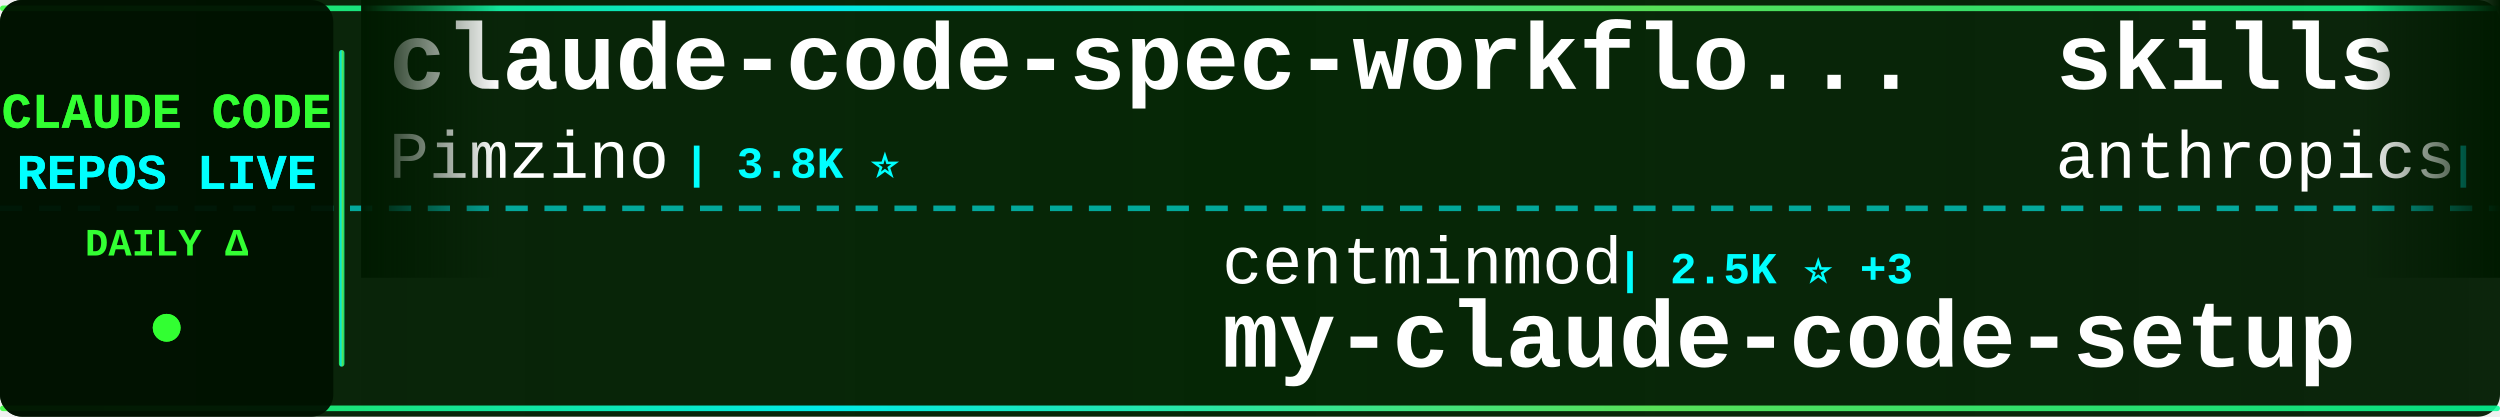
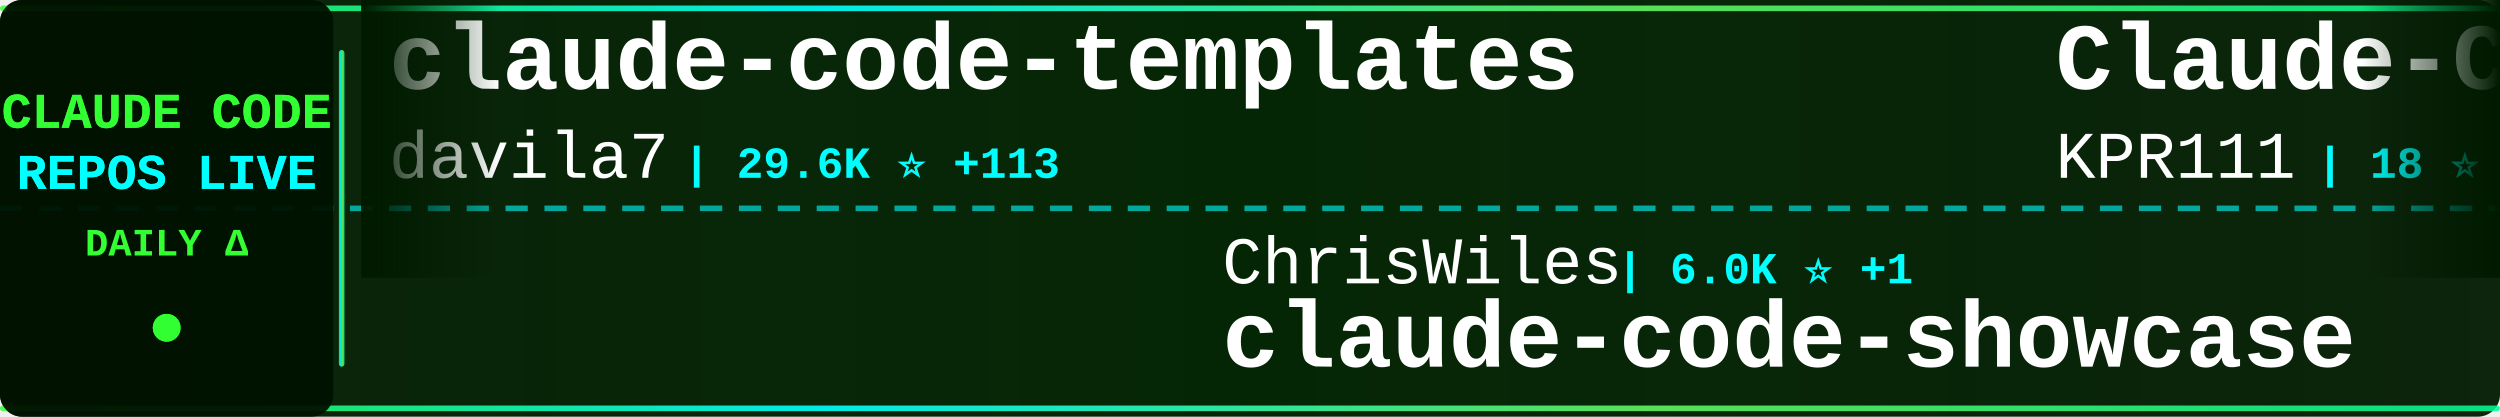
<svg xmlns="http://www.w3.org/2000/svg" width="900" height="150">
  <defs>
    <linearGradient id="tickerBg" x1="0%" y1="0%" x2="100%" y2="0%">
      <stop offset="0%" style="stop-color:#001a00;stop-opacity:0.95" />
      <stop offset="50%" style="stop-color:#002200;stop-opacity:0.98" />
      <stop offset="100%" style="stop-color:#001a00;stop-opacity:0.95" />
    </linearGradient>
    <linearGradient id="borderGrad" x1="0%" y1="0%" x2="100%" y2="0%">
      <stop offset="0%" style="stop-color:#33ff33;stop-opacity:0.85">
        <animate attributeName="stop-opacity" values="0.85;1;0.85" dur="2s" repeatCount="indefinite" />
      </stop>
      <stop offset="33%" style="stop-color:#00ffff;stop-opacity:0.9">
        <animate attributeName="stop-opacity" values="0.9;1;0.9" dur="2.2s" repeatCount="indefinite" />
      </stop>
      <stop offset="66%" style="stop-color:#66ff66;stop-opacity:0.85">
        <animate attributeName="stop-opacity" values="0.85;1;0.85" dur="1.8s" repeatCount="indefinite" />
      </stop>
      <stop offset="100%" style="stop-color:#00ff99;stop-opacity:0.85">
        <animate attributeName="stop-opacity" values="0.85;1;0.85" dur="2s" repeatCount="indefinite" />
      </stop>
    </linearGradient>
    <filter id="textGlow">
      <feGaussianBlur stdDeviation="0.1" result="coloredBlur" />
      <feMerge>
        <feMergeNode in="coloredBlur" />
        <feMergeNode in="SourceGraphic" />
      </feMerge>
    </filter>
    <filter id="metricGlow">
      <feGaussianBlur stdDeviation="0.2" result="coloredBlur" />
      <feMerge>
        <feMergeNode in="coloredBlur" />
        <feMergeNode in="SourceGraphic" />
      </feMerge>
    </filter>
    <linearGradient id="leftFade" x1="0%" y1="0%" x2="100%" y2="0%">
      <stop offset="0%" style="stop-color:#001a00;stop-opacity:1" />
      <stop offset="100%" style="stop-color:#001a00;stop-opacity:0" />
    </linearGradient>
    <linearGradient id="rightFade" x1="0%" y1="0%" x2="100%" y2="0%">
      <stop offset="0%" style="stop-color:#001a00;stop-opacity:0" />
      <stop offset="100%" style="stop-color:#001a00;stop-opacity:1" />
    </linearGradient>
  </defs>
  <rect width="900" height="150" fill="url(#tickerBg)" rx="8" />
  <rect x="0" y="2" width="900" height="2" fill="url(#borderGrad)" rx="1" />
  <rect x="0" y="146" width="900" height="2" fill="url(#borderGrad)" rx="1" />
  <line x1="0" y1="75" x2="900" y2="75" stroke="#00ffff" stroke-width="2" stroke-dasharray="8 6" opacity="0.6" />
  <rect x="0" y="0" width="120" height="150" fill="#001100" opacity="0.95" rx="8" />
  <text x="60" y="46" font-family="'Courier New', monospace" font-size="18" font-weight="bold" fill="#33ff33" text-anchor="middle" filter="url(#textGlow)">
    CLAUDE CODE
  </text>
  <text x="60" y="68" font-family="'Courier New', monospace" font-size="18" font-weight="bold" fill="#00ffff" text-anchor="middle" filter="url(#textGlow)">
    REPOS LIVE
  </text>
  <text x="60" y="92" font-family="'Courier New', monospace" font-size="14" font-weight="bold" fill="#33ff33" text-anchor="middle">
    DAILY Δ
  </text>
  <circle cx="60" cy="118" r="5" fill="#33ff33" filter="url(#metricGlow)">
    <animate attributeName="r" values="4;6;4" dur="1.5s" repeatCount="indefinite" />
    <animate attributeName="opacity" values="0.6;1;0.6" dur="1.5s" repeatCount="indefinite" />
  </circle>
  <rect x="122" y="18" width="2" height="114" fill="url(#borderGrad)" rx="1" />
  <clipPath id="tickerClip">
    <rect x="130" y="0" width="770" height="150" />
  </clipPath>
  <g clip-path="url(#tickerClip)">
    <g id="tickerItems">
      <animateTransform attributeName="transform" attributeType="XML" type="translate" from="0 0" to="-3000 0" dur="54s" repeatCount="indefinite" />
      <g transform="translate(0, 0)">
+         <text x="140" y="32" font-family="'Courier New', monospace" font-size="34" font-weight="bold" fill="#ffffff">claude-code-templates</text>
+         <text x="140" y="64" font-family="'Courier New', monospace" font-size="24" font-weight="normal" fill="#ffffff" opacity="1.0">davila7</text>
+         <text x="246" y="64" font-family="'Courier New', monospace" font-size="16" font-weight="bold" fill="#00ffff"> | 29.6K ⭐ +113</text>
+       </g>
+       <g transform="translate(300, 0)">
+         <text x="140" y="102" font-family="'Courier New', monospace" font-size="24" font-weight="normal" fill="#ffffff" opacity="1.0">ChrisWiles</text>
+         <text x="282" y="102" font-family="'Courier New', monospace" font-size="16" font-weight="bold" fill="#00ffff"> | 6.0K ⭐ +1</text>
+         <text x="140" y="132" font-family="'Courier New', monospace" font-size="34" font-weight="bold" fill="#ffffff">claude-code-showcase</text>
+       </g>
+       <g transform="translate(600, 0)">
+         <text x="140" y="32" font-family="'Courier New', monospace" font-size="34" font-weight="bold" fill="#ffffff">Claude-Code</text>
+         <text x="140" y="64" font-family="'Courier New', monospace" font-size="24" font-weight="normal" fill="#ffffff" opacity="1.0">KPR111</text>
+         <text x="234" y="64" font-family="'Courier New', monospace" font-size="16" font-weight="bold" fill="#00ffff"> | 18 ⭐</text>
+       </g>
+       <g transform="translate(900, 0)">
+         <text x="140" y="102" font-family="'Courier New', monospace" font-size="24" font-weight="normal" fill="#ffffff" opacity="1.0">ding113</text>
+         <text x="246" y="102" font-family="'Courier New', monospace" font-size="16" font-weight="bold" fill="#00ffff"> | 3.3K ⭐ +5</text>
+         <text x="140" y="132" font-family="'Courier New', monospace" font-size="34" font-weight="bold" fill="#ffffff">claude-code-hub</text>
+       </g>
+       <g transform="translate(1200, 0)">
        <text x="140" y="32" font-family="'Courier New', monospace" font-size="34" font-weight="bold" fill="#ffffff">claude-code-spec-workflo...</text>
        <text x="140" y="64" font-family="'Courier New', monospace" font-size="24" font-weight="normal" fill="#ffffff" opacity="1.0">Pimzino</text>
        <text x="246" y="64" font-family="'Courier New', monospace" font-size="16" font-weight="bold" fill="#00ffff"> | 3.8K ⭐</text>
      </g>
-       <g transform="translate(300, 0)">
-         <text x="140" y="102" font-family="'Courier New', monospace" font-size="24" font-weight="normal" fill="#ffffff" opacity="1.0">centminmod</text>
-         <text x="282" y="102" font-family="'Courier New', monospace" font-size="16" font-weight="bold" fill="#00ffff"> | 2.5K ⭐ +3</text>
-         <text x="140" y="132" font-family="'Courier New', monospace" font-size="34" font-weight="bold" fill="#ffffff">my-claude-code-setup</text>
-       </g>
-       <g transform="translate(600, 0)">
-         <text x="140" y="32" font-family="'Courier New', monospace" font-size="34" font-weight="bold" fill="#ffffff">skills</text>
-         <text x="140" y="64" font-family="'Courier New', monospace" font-size="24" font-weight="normal" fill="#ffffff" opacity="1.0">anthropics</text>
-         <text x="282" y="64" font-family="'Courier New', monospace" font-size="16" font-weight="bold" fill="#00ffff"> | 161.9K ⭐ +362</text>
-       </g>
-       <g transform="translate(900, 0)">
-         <text x="140" y="102" font-family="'Courier New', monospace" font-size="24" font-weight="normal" fill="#ffffff" opacity="1.0">darcyegb</text>
-         <text x="258" y="102" font-family="'Courier New', monospace" font-size="16" font-weight="bold" fill="#00ffff"> | 748 ⭐</text>
-         <text x="140" y="132" font-family="'Courier New', monospace" font-size="34" font-weight="bold" fill="#ffffff">ClaudeCodeAgents</text>
-       </g>
-       <g transform="translate(1200, 0)">
-         <text x="140" y="32" font-family="'Courier New', monospace" font-size="34" font-weight="bold" fill="#ffffff">awesome-claude-code-suba...</text>
-         <text x="140" y="64" font-family="'Courier New', monospace" font-size="24" font-weight="normal" fill="#ffffff" opacity="1.0">VoltAgent</text>
-         <text x="270" y="64" font-family="'Courier New', monospace" font-size="16" font-weight="bold" fill="#00ffff"> | 23.4K ⭐ +50</text>
-       </g>
      <g transform="translate(1500, 0)">
-         <text x="140" y="102" font-family="'Courier New', monospace" font-size="24" font-weight="normal" fill="#ffffff" opacity="1.0">zstmfhy</text>
-         <text x="246" y="102" font-family="'Courier New', monospace" font-size="16" font-weight="bold" fill="#00ffff"> | 190 ⭐</text>
-         <text x="140" y="132" font-family="'Courier New', monospace" font-size="34" font-weight="bold" fill="#ffffff">Claude-code</text>
+         <text x="140" y="102" font-family="'Courier New', monospace" font-size="24" font-weight="normal" fill="#ffffff" opacity="1.0">lintsinghua</text>
+         <text x="294" y="102" font-family="'Courier New', monospace" font-size="16" font-weight="bold" fill="#00ffff"> | 4.0K ⭐ +9</text>
+         <text x="140" y="132" font-family="'Courier New', monospace" font-size="34" font-weight="bold" fill="#ffffff">claude-code-book</text>
      </g>
      <g transform="translate(1800, 0)">
        <text x="140" y="32" font-family="'Courier New', monospace" font-size="34" font-weight="bold" fill="#ffffff">claude-code-guide</text>
-         <text x="140" y="64" font-family="'Courier New', monospace" font-size="24" font-weight="normal" fill="#ffffff" opacity="1.0">zebbern</text>
-         <text x="246" y="64" font-family="'Courier New', monospace" font-size="16" font-weight="bold" fill="#00ffff"> | 4.4K ⭐ +4</text>
+         <text x="140" y="64" font-family="'Courier New', monospace" font-size="24" font-weight="normal" fill="#ffffff" opacity="1.0">Cranot</text>
+         <text x="234" y="64" font-family="'Courier New', monospace" font-size="16" font-weight="bold" fill="#00ffff"> | 2.8K ⭐ +4</text>
      </g>
      <g transform="translate(2100, 0)">
        <text x="140" y="102" font-family="'Courier New', monospace" font-size="24" font-weight="normal" fill="#ffffff" opacity="1.0">Windy3f3f3f3f</text>
-         <text x="318" y="102" font-family="'Courier New', monospace" font-size="16" font-weight="bold" fill="#00ffff"> | 3.2K ⭐ +20</text>
-         <text x="140" y="132" font-family="'Courier New', monospace" font-size="34" font-weight="bold" fill="#ffffff">how-claude-code-works</text>
+         <text x="318" y="102" font-family="'Courier New', monospace" font-size="16" font-weight="bold" fill="#00ffff"> | 2.4K ⭐ +95</text>
+         <text x="140" y="132" font-family="'Courier New', monospace" font-size="34" font-weight="bold" fill="#ffffff">claude-code-from-scratch</text>
      </g>
      <g transform="translate(2400, 0)">
-         <text x="140" y="32" font-family="'Courier New', monospace" font-size="34" font-weight="bold" fill="#ffffff">everything-claude-code-z...</text>
-         <text x="140" y="64" font-family="'Courier New', monospace" font-size="24" font-weight="normal" fill="#ffffff" opacity="1.0">xu-xiang</text>
-         <text x="258" y="64" font-family="'Courier New', monospace" font-size="16" font-weight="bold" fill="#00ffff"> | 1.7K ⭐ +5</text>
+         <text x="140" y="32" font-family="'Courier New', monospace" font-size="34" font-weight="bold" fill="#ffffff">claude-code-tips</text>
+         <text x="140" y="64" font-family="'Courier New', monospace" font-size="24" font-weight="normal" fill="#ffffff" opacity="1.0">ykdojo</text>
+         <text x="234" y="64" font-family="'Courier New', monospace" font-size="16" font-weight="bold" fill="#00ffff"> | 9.3K ⭐ +24</text>
      </g>
      <g transform="translate(2700, 0)">
-         <text x="140" y="102" font-family="'Courier New', monospace" font-size="24" font-weight="normal" fill="#ffffff" opacity="1.0">FlorianBruniaux</text>
-         <text x="342" y="102" font-family="'Courier New', monospace" font-size="16" font-weight="bold" fill="#00ffff"> | 5.5K ⭐ +14</text>
-         <text x="140" y="132" font-family="'Courier New', monospace" font-size="34" font-weight="bold" fill="#ffffff">claude-code-ultimate-gui...</text>
+         <text x="140" y="102" font-family="'Courier New', monospace" font-size="24" font-weight="normal" fill="#ffffff" opacity="1.0">777genius</text>
+         <text x="270" y="102" font-family="'Courier New', monospace" font-size="16" font-weight="bold" fill="#00ffff"> | 919 ⭐</text>
+         <text x="140" y="132" font-family="'Courier New', monospace" font-size="34" font-weight="bold" fill="#ffffff">claude-code-source-code</text>
      </g>
      <g transform="translate(3000, 0)">
-         <text x="140" y="32" font-family="'Courier New', monospace" font-size="34" font-weight="bold" fill="#ffffff">claude-code-spec-workflo...</text>
-         <text x="140" y="64" font-family="'Courier New', monospace" font-size="24" font-weight="normal" fill="#ffffff" opacity="1.0">Pimzino</text>
-         <text x="246" y="64" font-family="'Courier New', monospace" font-size="16" font-weight="bold" fill="#00ffff"> | 3.8K ⭐</text>
+         <text x="140" y="32" font-family="'Courier New', monospace" font-size="34" font-weight="bold" fill="#ffffff">claude-code-templates</text>
+         <text x="140" y="64" font-family="'Courier New', monospace" font-size="24" font-weight="normal" fill="#ffffff" opacity="1.0">davila7</text>
+         <text x="246" y="64" font-family="'Courier New', monospace" font-size="16" font-weight="bold" fill="#00ffff"> | 29.6K ⭐ +113</text>
      </g>
      <g transform="translate(3300, 0)">
-         <text x="140" y="102" font-family="'Courier New', monospace" font-size="24" font-weight="normal" fill="#ffffff" opacity="1.0">centminmod</text>
-         <text x="282" y="102" font-family="'Courier New', monospace" font-size="16" font-weight="bold" fill="#00ffff"> | 2.5K ⭐ +3</text>
-         <text x="140" y="132" font-family="'Courier New', monospace" font-size="34" font-weight="bold" fill="#ffffff">my-claude-code-setup</text>
+         <text x="140" y="102" font-family="'Courier New', monospace" font-size="24" font-weight="normal" fill="#ffffff" opacity="1.0">ChrisWiles</text>
+         <text x="282" y="102" font-family="'Courier New', monospace" font-size="16" font-weight="bold" fill="#00ffff"> | 6.0K ⭐ +1</text>
+         <text x="140" y="132" font-family="'Courier New', monospace" font-size="34" font-weight="bold" fill="#ffffff">claude-code-showcase</text>
      </g>
      <g transform="translate(3600, 0)">
-         <text x="140" y="32" font-family="'Courier New', monospace" font-size="34" font-weight="bold" fill="#ffffff">skills</text>
-         <text x="140" y="64" font-family="'Courier New', monospace" font-size="24" font-weight="normal" fill="#ffffff" opacity="1.0">anthropics</text>
-         <text x="282" y="64" font-family="'Courier New', monospace" font-size="16" font-weight="bold" fill="#00ffff"> | 161.9K ⭐ +362</text>
+         <text x="140" y="32" font-family="'Courier New', monospace" font-size="34" font-weight="bold" fill="#ffffff">Claude-Code</text>
+         <text x="140" y="64" font-family="'Courier New', monospace" font-size="24" font-weight="normal" fill="#ffffff" opacity="1.0">KPR111</text>
+         <text x="234" y="64" font-family="'Courier New', monospace" font-size="16" font-weight="bold" fill="#00ffff"> | 18 ⭐</text>
      </g>
      <g transform="translate(3900, 0)">
-         <text x="140" y="102" font-family="'Courier New', monospace" font-size="24" font-weight="normal" fill="#ffffff" opacity="1.0">darcyegb</text>
-         <text x="258" y="102" font-family="'Courier New', monospace" font-size="16" font-weight="bold" fill="#00ffff"> | 748 ⭐</text>
-         <text x="140" y="132" font-family="'Courier New', monospace" font-size="34" font-weight="bold" fill="#ffffff">ClaudeCodeAgents</text>
+         <text x="140" y="102" font-family="'Courier New', monospace" font-size="24" font-weight="normal" fill="#ffffff" opacity="1.0">ding113</text>
+         <text x="246" y="102" font-family="'Courier New', monospace" font-size="16" font-weight="bold" fill="#00ffff"> | 3.3K ⭐ +5</text>
+         <text x="140" y="132" font-family="'Courier New', monospace" font-size="34" font-weight="bold" fill="#ffffff">claude-code-hub</text>
      </g>
    </g>
  </g>
  <rect x="130" y="0" width="50" height="100" fill="url(#leftFade)" />
  <rect x="850" y="0" width="50" height="100" fill="url(#rightFade)" />
</svg>
